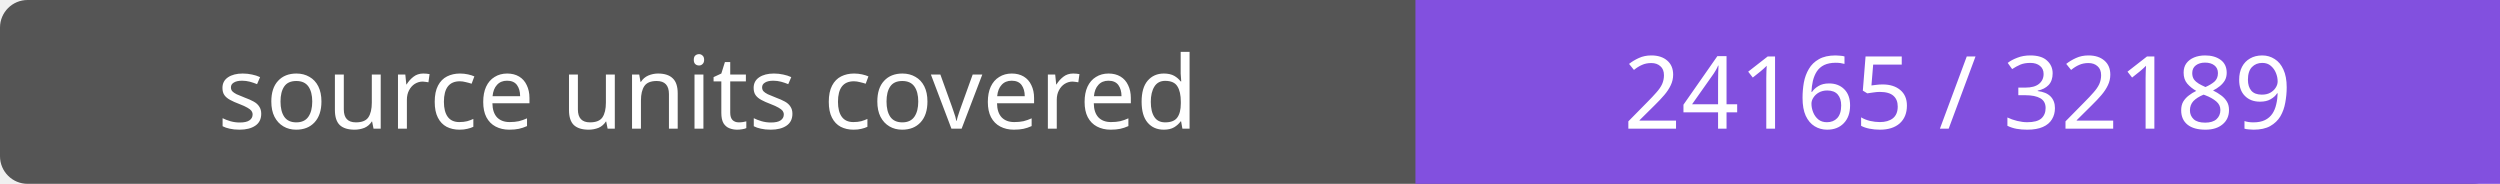
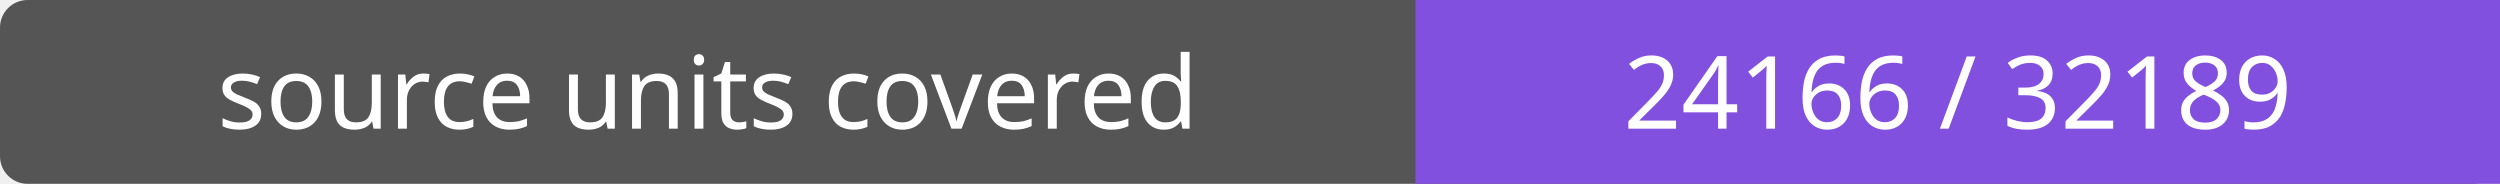
- <svg xmlns="http://www.w3.org/2000/svg" width="272" height="20" role="img" aria-label="source units covered: 24165 / 32189">
+ <svg xmlns="http://www.w3.org/2000/svg" width="272" height="20" role="img" aria-label="source units covered: 24166 / 32189">
  <rect width="272" height="20" rx="3" fill="#555" />
  <path fill="#8250df" d="M154 0h118v20H154z" />
  <g fill="#fff" text-anchor="middle" font-family="Verdana,sans-serif" font-size="11">
    <text x="77.0" y="14">source units covered</text>
-     <text x="213.0" y="14">24165 / 32189</text>
+     <text x="213.0" y="14">24166 / 32189</text>
  </g>
</svg>
